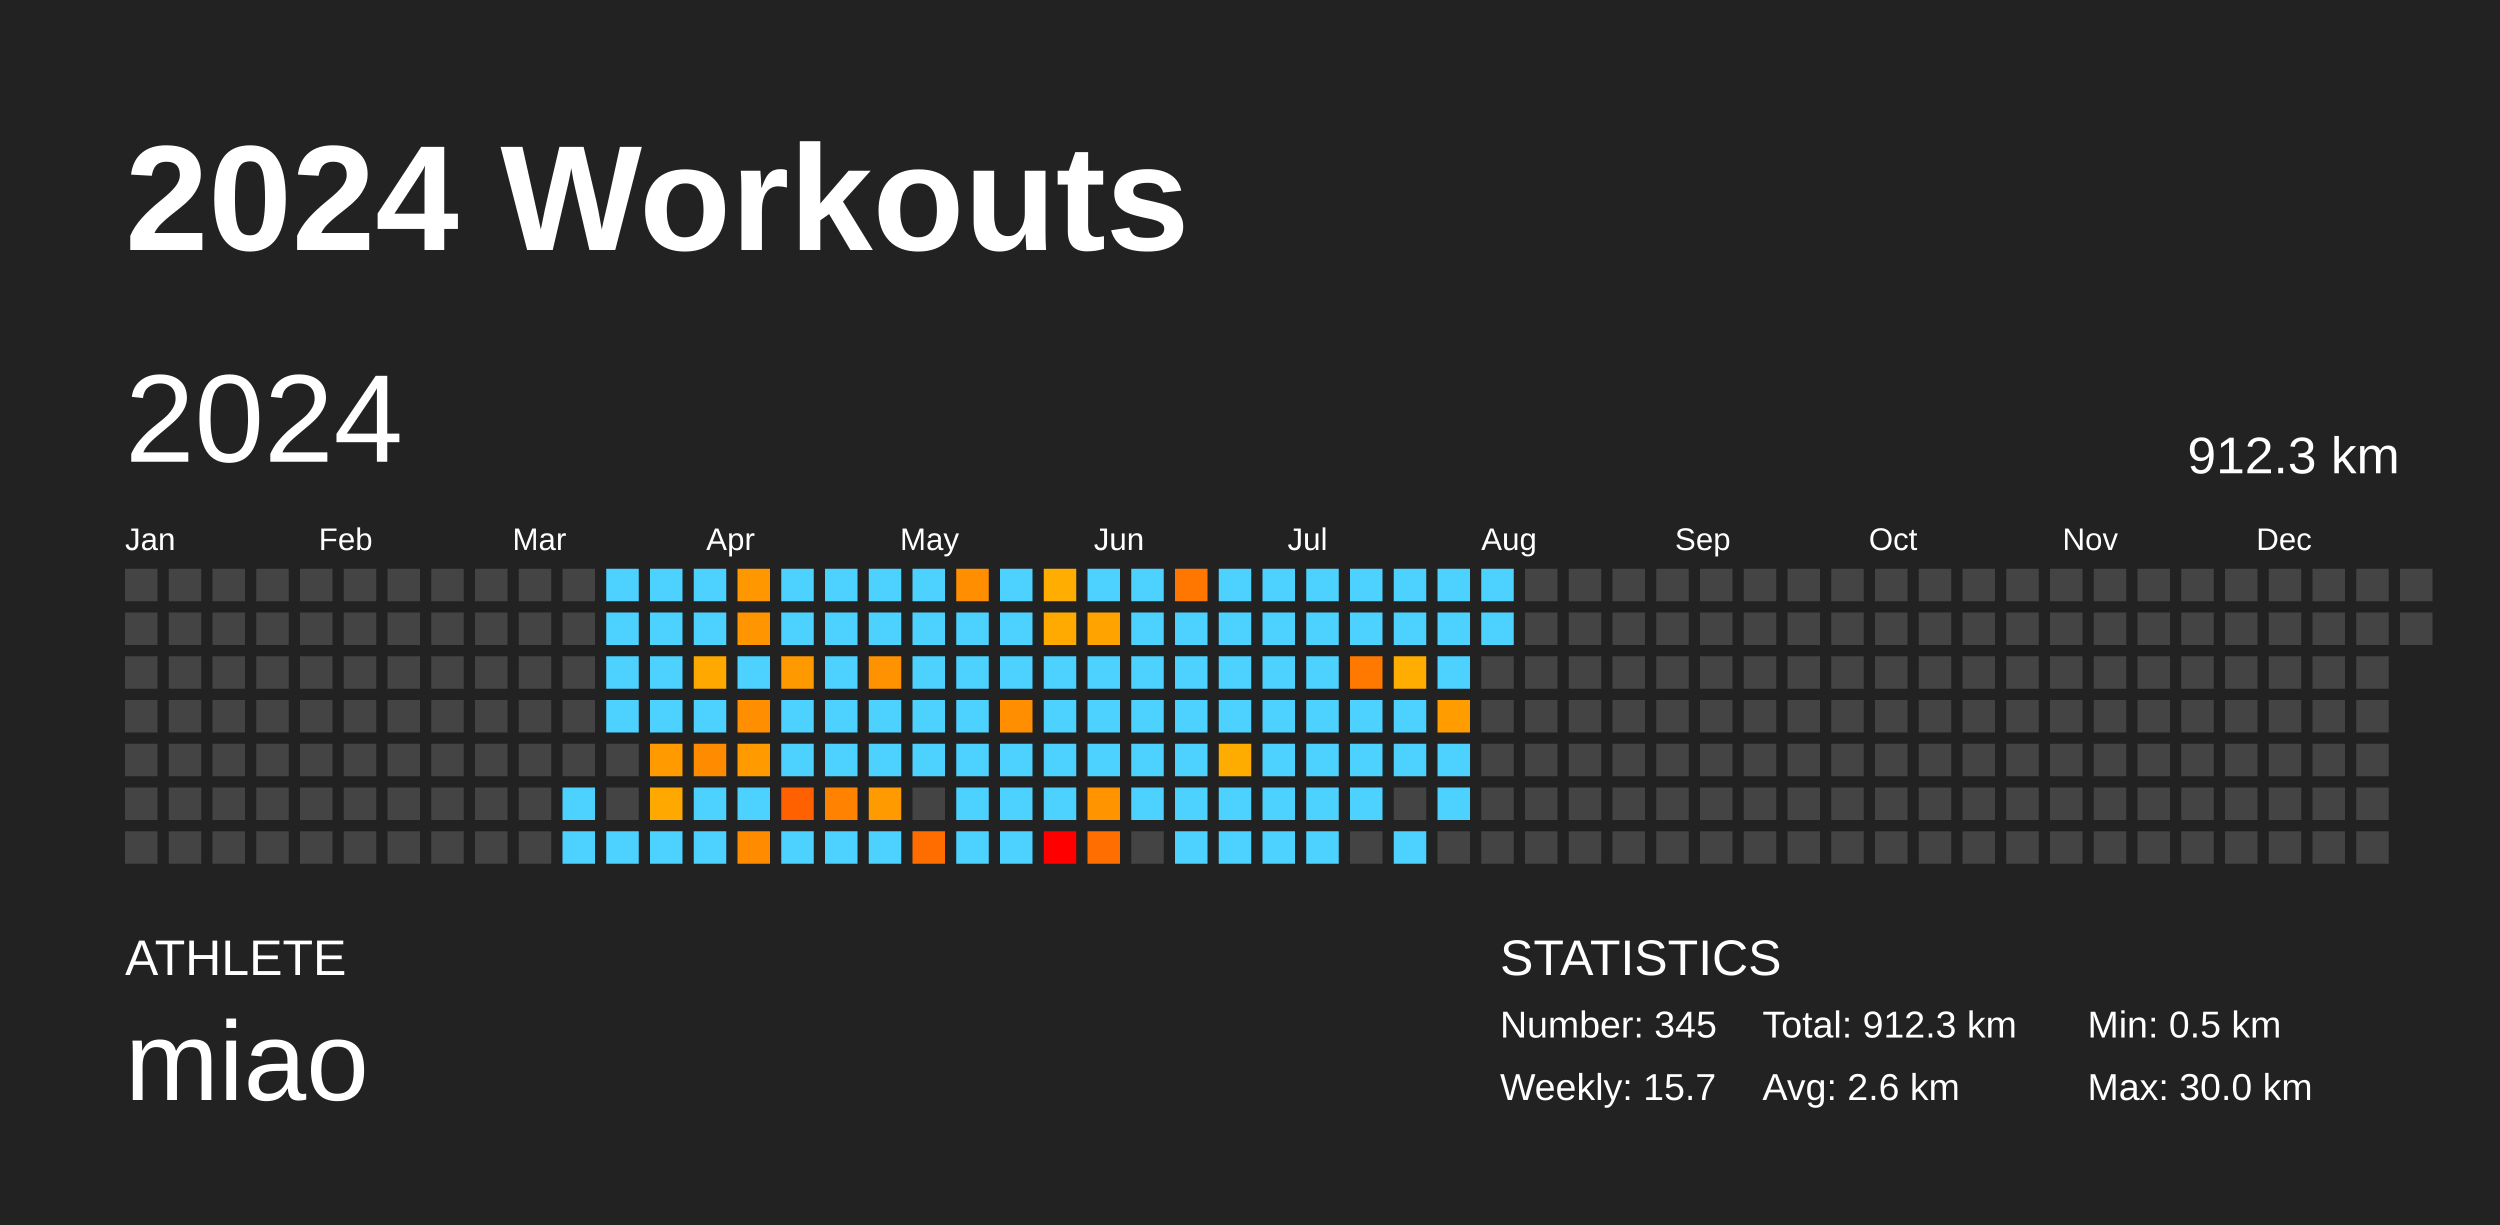
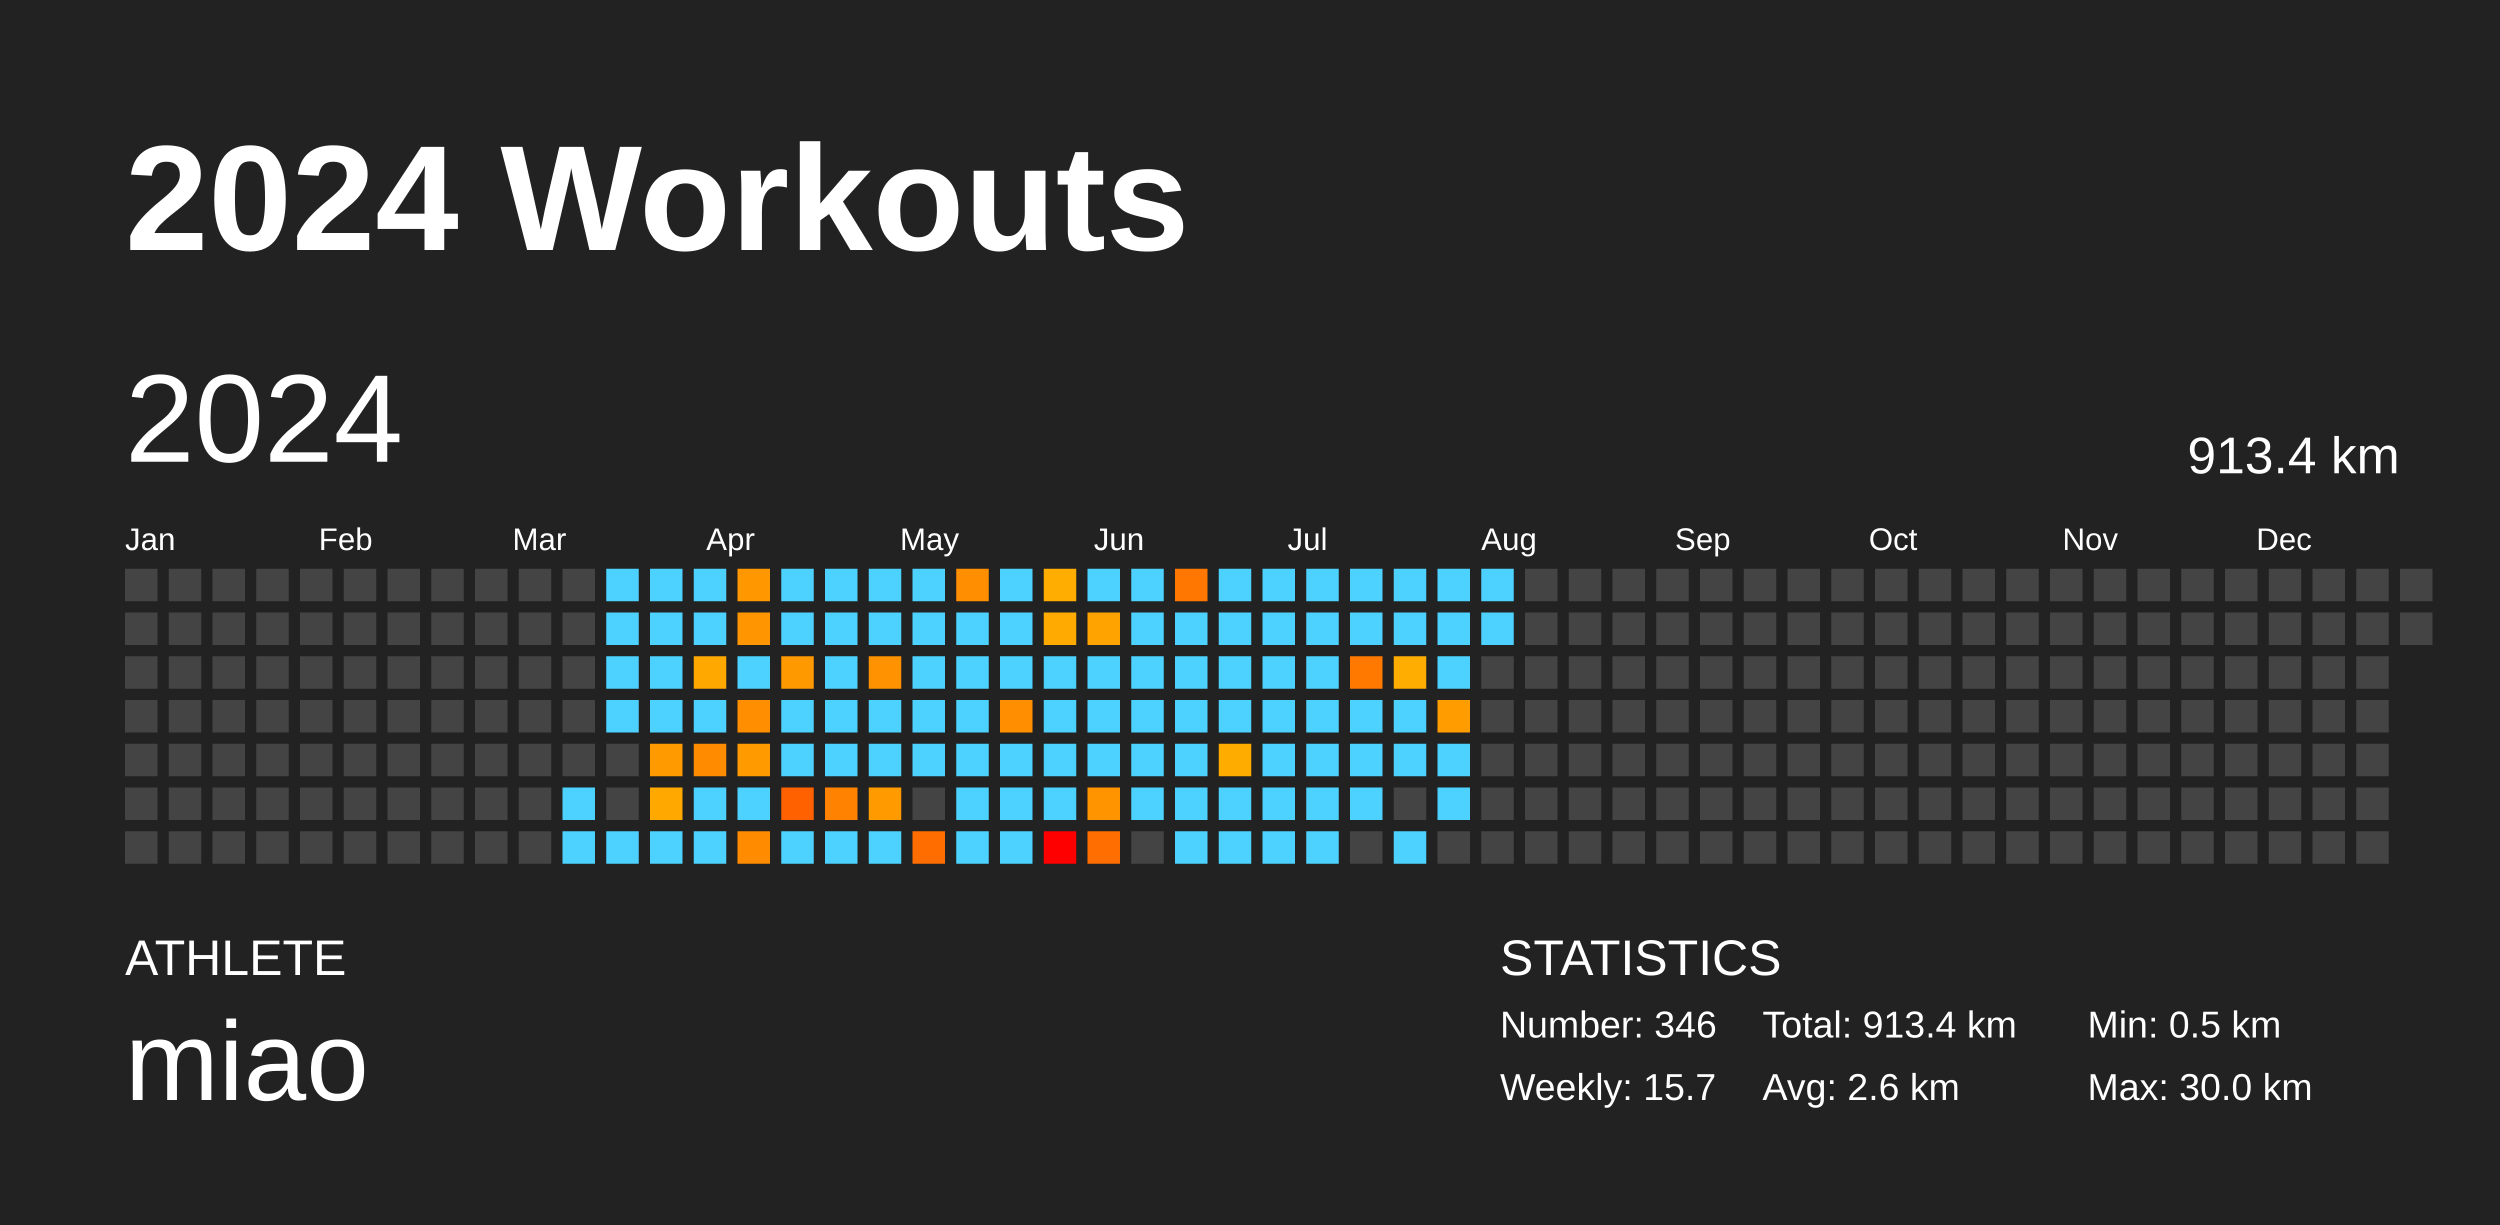
<svg xmlns="http://www.w3.org/2000/svg" baseProfile="full" height="98mm" version="1.1" viewBox="0,0,200,98" width="200mm">
  <defs />
  <rect fill="#222222" height="98" width="200" x="0" y="0" />
  <text fill="#FFFFFF" style="font-size:12px; font-family:Arial; font-weight:bold;" x="10" y="20">2024 Workouts</text>
  <text fill="#FFFFFF" style="font-size:4px; font-family:Arial" x="10" y="78">ATHLETE</text>
  <text fill="#FFFFFF" style="font-size:9px; font-family:Arial" x="10" y="88">miao</text>
  <text fill="#FFFFFF" style="font-size:4px; font-family:Arial" x="120" y="78">STATISTICS</text>
-   <text fill="#FFFFFF" style="font-size:3px; font-family:Arial" x="120" y="83">Number: 345</text>
+   <text fill="#FFFFFF" style="font-size:3px; font-family:Arial" x="120" y="83">Number: 346</text>
  <text fill="#FFFFFF" style="font-size:3px; font-family:Arial" x="120" y="88">Weekly: 15.7</text>
-   <text fill="#FFFFFF" style="font-size:3px; font-family:Arial" x="141" y="83">Total: 912.3 km</text>
+   <text fill="#FFFFFF" style="font-size:3px; font-family:Arial" x="141" y="83">Total: 913.4 km</text>
  <text fill="#FFFFFF" style="font-size:3px; font-family:Arial" x="141" y="88">Avg: 2.6 km</text>
  <text fill="#FFFFFF" style="font-size:3px; font-family:Arial" x="167" y="83">Min: 0.5 km</text>
  <text fill="#FFFFFF" style="font-size:3px; font-family:Arial" x="167" y="88">Max: 30.0 km</text>
  <text dominant-baseline="hanging" fill="#FFFFFF" style="font-size:10.0px; font-family:Arial;" x="10" y="30">2024</text>
-   <text dominant-baseline="hanging" fill="#FFFFFF" style="font-size:4.125px; font-family:Arial;" x="175" y="35">912.3 km</text>
+   <text dominant-baseline="hanging" fill="#FFFFFF" style="font-size:4.125px; font-family:Arial;" x="175" y="35">913.4 km</text>
  <text fill="#FFFFFF" style="font-size:2.5px; font-family:Arial" x="10.0" y="44">Jan</text>
  <text fill="#FFFFFF" style="font-size:2.5px; font-family:Arial" x="25.5" y="44">Feb</text>
  <text fill="#FFFFFF" style="font-size:2.5px; font-family:Arial" x="41.0" y="44">Mar</text>
  <text fill="#FFFFFF" style="font-size:2.5px; font-family:Arial" x="56.5" y="44">Apr</text>
  <text fill="#FFFFFF" style="font-size:2.5px; font-family:Arial" x="72.0" y="44">May</text>
  <text fill="#FFFFFF" style="font-size:2.5px; font-family:Arial" x="87.5" y="44">Jun</text>
  <text fill="#FFFFFF" style="font-size:2.5px; font-family:Arial" x="103.0" y="44">Jul</text>
  <text fill="#FFFFFF" style="font-size:2.5px; font-family:Arial" x="118.5" y="44">Aug</text>
  <text fill="#FFFFFF" style="font-size:2.5px; font-family:Arial" x="134.0" y="44">Sep</text>
  <text fill="#FFFFFF" style="font-size:2.5px; font-family:Arial" x="149.5" y="44">Oct</text>
  <text fill="#FFFFFF" style="font-size:2.5px; font-family:Arial" x="165.0" y="44">Nov</text>
  <text fill="#FFFFFF" style="font-size:2.5px; font-family:Arial" x="180.5" y="44">Dec</text>
  <rect fill="#444444" height="2.6" width="2.6" x="10.0" y="45.5" />
  <rect fill="#444444" height="2.6" width="2.6" x="10.0" y="49.0" />
  <rect fill="#444444" height="2.6" width="2.6" x="10.0" y="52.5" />
  <rect fill="#444444" height="2.6" width="2.6" x="10.0" y="56.0" />
  <rect fill="#444444" height="2.6" width="2.6" x="10.0" y="59.5" />
  <rect fill="#444444" height="2.6" width="2.6" x="10.0" y="63.0" />
  <rect fill="#444444" height="2.6" width="2.6" x="10.0" y="66.5" />
  <rect fill="#444444" height="2.6" width="2.6" x="13.5" y="45.5" />
  <rect fill="#444444" height="2.6" width="2.6" x="13.5" y="49.0" />
  <rect fill="#444444" height="2.6" width="2.6" x="13.5" y="52.5" />
  <rect fill="#444444" height="2.6" width="2.6" x="13.5" y="56.0" />
  <rect fill="#444444" height="2.6" width="2.6" x="13.5" y="59.5" />
  <rect fill="#444444" height="2.6" width="2.6" x="13.5" y="63.0" />
  <rect fill="#444444" height="2.6" width="2.6" x="13.5" y="66.5" />
  <rect fill="#444444" height="2.6" width="2.6" x="17.0" y="45.5" />
  <rect fill="#444444" height="2.6" width="2.6" x="17.0" y="49.0" />
  <rect fill="#444444" height="2.6" width="2.6" x="17.0" y="52.5" />
  <rect fill="#444444" height="2.6" width="2.6" x="17.0" y="56.0" />
  <rect fill="#444444" height="2.6" width="2.6" x="17.0" y="59.5" />
  <rect fill="#444444" height="2.6" width="2.6" x="17.0" y="63.0" />
  <rect fill="#444444" height="2.6" width="2.6" x="17.0" y="66.5" />
  <rect fill="#444444" height="2.6" width="2.6" x="20.5" y="45.5" />
  <rect fill="#444444" height="2.6" width="2.6" x="20.5" y="49.0" />
  <rect fill="#444444" height="2.6" width="2.6" x="20.5" y="52.5" />
  <rect fill="#444444" height="2.6" width="2.6" x="20.5" y="56.0" />
  <rect fill="#444444" height="2.6" width="2.6" x="20.5" y="59.5" />
  <rect fill="#444444" height="2.6" width="2.6" x="20.5" y="63.0" />
  <rect fill="#444444" height="2.6" width="2.6" x="20.5" y="66.5" />
  <rect fill="#444444" height="2.6" width="2.6" x="24.0" y="45.5" />
  <rect fill="#444444" height="2.6" width="2.6" x="24.0" y="49.0" />
  <rect fill="#444444" height="2.6" width="2.6" x="24.0" y="52.5" />
  <rect fill="#444444" height="2.6" width="2.6" x="24.0" y="56.0" />
  <rect fill="#444444" height="2.6" width="2.6" x="24.0" y="59.5" />
  <rect fill="#444444" height="2.6" width="2.6" x="24.0" y="63.0" />
  <rect fill="#444444" height="2.6" width="2.6" x="24.0" y="66.5" />
  <rect fill="#444444" height="2.6" width="2.6" x="27.5" y="45.5" />
  <rect fill="#444444" height="2.6" width="2.6" x="27.5" y="49.0" />
  <rect fill="#444444" height="2.6" width="2.6" x="27.5" y="52.5" />
  <rect fill="#444444" height="2.6" width="2.6" x="27.5" y="56.0" />
  <rect fill="#444444" height="2.6" width="2.6" x="27.5" y="59.5" />
  <rect fill="#444444" height="2.6" width="2.6" x="27.5" y="63.0" />
  <rect fill="#444444" height="2.6" width="2.6" x="27.5" y="66.5" />
  <rect fill="#444444" height="2.6" width="2.6" x="31.0" y="45.5" />
  <rect fill="#444444" height="2.6" width="2.6" x="31.0" y="49.0" />
  <rect fill="#444444" height="2.6" width="2.6" x="31.0" y="52.5" />
  <rect fill="#444444" height="2.6" width="2.6" x="31.0" y="56.0" />
  <rect fill="#444444" height="2.6" width="2.6" x="31.0" y="59.5" />
  <rect fill="#444444" height="2.6" width="2.6" x="31.0" y="63.0" />
  <rect fill="#444444" height="2.6" width="2.6" x="31.0" y="66.5" />
  <rect fill="#444444" height="2.6" width="2.6" x="34.5" y="45.5" />
  <rect fill="#444444" height="2.6" width="2.6" x="34.5" y="49.0" />
  <rect fill="#444444" height="2.6" width="2.6" x="34.5" y="52.5" />
  <rect fill="#444444" height="2.6" width="2.6" x="34.5" y="56.0" />
  <rect fill="#444444" height="2.6" width="2.6" x="34.5" y="59.5" />
  <rect fill="#444444" height="2.6" width="2.6" x="34.5" y="63.0" />
  <rect fill="#444444" height="2.6" width="2.6" x="34.5" y="66.5" />
  <rect fill="#444444" height="2.6" width="2.6" x="38.0" y="45.5" />
  <rect fill="#444444" height="2.6" width="2.6" x="38.0" y="49.0" />
  <rect fill="#444444" height="2.6" width="2.6" x="38.0" y="52.5" />
  <rect fill="#444444" height="2.6" width="2.6" x="38.0" y="56.0" />
  <rect fill="#444444" height="2.6" width="2.6" x="38.0" y="59.5" />
  <rect fill="#444444" height="2.6" width="2.6" x="38.0" y="63.0" />
  <rect fill="#444444" height="2.6" width="2.6" x="38.0" y="66.5" />
  <rect fill="#444444" height="2.6" width="2.6" x="41.5" y="45.5" />
  <rect fill="#444444" height="2.6" width="2.6" x="41.5" y="49.0" />
  <rect fill="#444444" height="2.6" width="2.6" x="41.5" y="52.5" />
  <rect fill="#444444" height="2.6" width="2.6" x="41.5" y="56.0" />
  <rect fill="#444444" height="2.6" width="2.6" x="41.5" y="59.5" />
  <rect fill="#444444" height="2.6" width="2.6" x="41.5" y="63.0" />
  <rect fill="#444444" height="2.6" width="2.6" x="41.5" y="66.5" />
  <rect fill="#444444" height="2.6" width="2.6" x="45.0" y="45.5" />
  <rect fill="#444444" height="2.6" width="2.6" x="45.0" y="49.0" />
  <rect fill="#444444" height="2.6" width="2.6" x="45.0" y="52.5" />
  <rect fill="#444444" height="2.6" width="2.6" x="45.0" y="56.0" />
  <rect fill="#444444" height="2.6" width="2.6" x="45.0" y="59.5" />
  <rect fill="#4dd2ff" height="2.6" width="2.6" x="45.0" y="63.0" />
  <rect fill="#4dd2ff" height="2.6" width="2.6" x="45.0" y="66.5" />
  <rect fill="#4dd2ff" height="2.6" width="2.6" x="48.5" y="45.5" />
  <rect fill="#4dd2ff" height="2.6" width="2.6" x="48.5" y="49.0" />
  <rect fill="#4dd2ff" height="2.6" width="2.6" x="48.5" y="52.5" />
  <rect fill="#4dd2ff" height="2.6" width="2.6" x="48.5" y="56.0" />
  <rect fill="#444444" height="2.6" width="2.6" x="48.5" y="59.5" />
  <rect fill="#444444" height="2.6" width="2.6" x="48.5" y="63.0" />
  <rect fill="#4dd2ff" height="2.6" width="2.6" x="48.5" y="66.5" />
  <rect fill="#4dd2ff" height="2.6" width="2.6" x="52.0" y="45.5" />
  <rect fill="#4dd2ff" height="2.6" width="2.6" x="52.0" y="49.0" />
  <rect fill="#4dd2ff" height="2.6" width="2.6" x="52.0" y="52.5" />
  <rect fill="#4dd2ff" height="2.6" width="2.6" x="52.0" y="56.0" />
  <rect fill="#ff9a00" height="2.6" width="2.6" x="52.0" y="59.5" />
  <rect fill="#ffa900" height="2.6" width="2.6" x="52.0" y="63.0" />
  <rect fill="#4dd2ff" height="2.6" width="2.6" x="52.0" y="66.5" />
  <rect fill="#4dd2ff" height="2.6" width="2.6" x="55.5" y="45.5" />
  <rect fill="#4dd2ff" height="2.6" width="2.6" x="55.5" y="49.0" />
  <rect fill="#ffa900" height="2.6" width="2.6" x="55.5" y="52.5" />
  <rect fill="#4dd2ff" height="2.6" width="2.6" x="55.5" y="56.0" />
  <rect fill="#ff8b00" height="2.6" width="2.6" x="55.5" y="59.5" />
  <rect fill="#4dd2ff" height="2.6" width="2.6" x="55.5" y="63.0" />
  <rect fill="#4dd2ff" height="2.6" width="2.6" x="55.5" y="66.5" />
  <rect fill="#ff9700" height="2.6" width="2.6" x="59.0" y="45.5" />
  <rect fill="#ff9500" height="2.6" width="2.6" x="59.0" y="49.0" />
  <rect fill="#4dd2ff" height="2.6" width="2.6" x="59.0" y="52.5" />
  <rect fill="#ff8e00" height="2.6" width="2.6" x="59.0" y="56.0" />
  <rect fill="#ff9b00" height="2.6" width="2.6" x="59.0" y="59.5" />
  <rect fill="#4dd2ff" height="2.6" width="2.6" x="59.0" y="63.0" />
  <rect fill="#ff8b00" height="2.6" width="2.6" x="59.0" y="66.5" />
  <rect fill="#4dd2ff" height="2.6" width="2.6" x="62.5" y="45.5" />
  <rect fill="#4dd2ff" height="2.6" width="2.6" x="62.5" y="49.0" />
  <rect fill="#ff9900" height="2.6" width="2.6" x="62.5" y="52.5" />
  <rect fill="#4dd2ff" height="2.6" width="2.6" x="62.5" y="56.0" />
  <rect fill="#4dd2ff" height="2.6" width="2.6" x="62.5" y="59.5" />
  <rect fill="#ff6100" height="2.6" width="2.6" x="62.5" y="63.0" />
  <rect fill="#4dd2ff" height="2.6" width="2.6" x="62.5" y="66.5" />
  <rect fill="#4dd2ff" height="2.6" width="2.6" x="66.0" y="45.5" />
  <rect fill="#4dd2ff" height="2.6" width="2.6" x="66.0" y="49.0" />
  <rect fill="#4dd2ff" height="2.6" width="2.6" x="66.0" y="52.5" />
  <rect fill="#4dd2ff" height="2.6" width="2.6" x="66.0" y="56.0" />
  <rect fill="#4dd2ff" height="2.6" width="2.6" x="66.0" y="59.5" />
  <rect fill="#ff8300" height="2.6" width="2.6" x="66.0" y="63.0" />
  <rect fill="#4dd2ff" height="2.6" width="2.6" x="66.0" y="66.5" />
  <rect fill="#4dd2ff" height="2.6" width="2.6" x="69.5" y="45.5" />
  <rect fill="#4dd2ff" height="2.6" width="2.6" x="69.5" y="49.0" />
  <rect fill="#ff9200" height="2.6" width="2.6" x="69.5" y="52.5" />
  <rect fill="#4dd2ff" height="2.6" width="2.6" x="69.5" y="56.0" />
  <rect fill="#4dd2ff" height="2.6" width="2.6" x="69.5" y="59.5" />
  <rect fill="#ff9a00" height="2.6" width="2.6" x="69.5" y="63.0" />
  <rect fill="#4dd2ff" height="2.6" width="2.6" x="69.5" y="66.5" />
  <rect fill="#4dd2ff" height="2.6" width="2.6" x="73.0" y="45.5" />
  <rect fill="#4dd2ff" height="2.6" width="2.6" x="73.0" y="49.0" />
  <rect fill="#4dd2ff" height="2.6" width="2.6" x="73.0" y="52.5" />
  <rect fill="#4dd2ff" height="2.6" width="2.6" x="73.0" y="56.0" />
  <rect fill="#4dd2ff" height="2.6" width="2.6" x="73.0" y="59.5" />
  <rect fill="#444444" height="2.6" width="2.6" x="73.0" y="63.0" />
  <rect fill="#ff6d00" height="2.6" width="2.6" x="73.0" y="66.5" />
  <rect fill="#ff8f00" height="2.6" width="2.6" x="76.5" y="45.5" />
  <rect fill="#4dd2ff" height="2.6" width="2.6" x="76.5" y="49.0" />
  <rect fill="#4dd2ff" height="2.6" width="2.6" x="76.5" y="52.5" />
  <rect fill="#4dd2ff" height="2.6" width="2.6" x="76.5" y="56.0" />
  <rect fill="#4dd2ff" height="2.6" width="2.6" x="76.5" y="59.5" />
  <rect fill="#4dd2ff" height="2.6" width="2.6" x="76.5" y="63.0" />
  <rect fill="#4dd2ff" height="2.6" width="2.6" x="76.5" y="66.5" />
  <rect fill="#4dd2ff" height="2.6" width="2.6" x="80.0" y="45.5" />
  <rect fill="#4dd2ff" height="2.6" width="2.6" x="80.0" y="49.0" />
  <rect fill="#4dd2ff" height="2.6" width="2.6" x="80.0" y="52.5" />
  <rect fill="#ff8f00" height="2.6" width="2.6" x="80.0" y="56.0" />
  <rect fill="#4dd2ff" height="2.6" width="2.6" x="80.0" y="59.5" />
  <rect fill="#4dd2ff" height="2.6" width="2.6" x="80.0" y="63.0" />
  <rect fill="#4dd2ff" height="2.6" width="2.6" x="80.0" y="66.5" />
  <rect fill="#ffad00" height="2.6" width="2.6" x="83.5" y="45.5" />
  <rect fill="#ffaa00" height="2.6" width="2.6" x="83.5" y="49.0" />
  <rect fill="#4dd2ff" height="2.6" width="2.6" x="83.5" y="52.5" />
  <rect fill="#4dd2ff" height="2.6" width="2.6" x="83.5" y="56.0" />
  <rect fill="#4dd2ff" height="2.6" width="2.6" x="83.5" y="59.5" />
  <rect fill="#4dd2ff" height="2.6" width="2.6" x="83.5" y="63.0" />
  <rect fill="red" height="2.6" width="2.6" x="83.5" y="66.5" />
  <rect fill="#4dd2ff" height="2.6" width="2.6" x="87.0" y="45.5" />
  <rect fill="#ffa300" height="2.6" width="2.6" x="87.0" y="49.0" />
  <rect fill="#4dd2ff" height="2.6" width="2.6" x="87.0" y="52.5" />
  <rect fill="#4dd2ff" height="2.6" width="2.6" x="87.0" y="56.0" />
  <rect fill="#4dd2ff" height="2.6" width="2.6" x="87.0" y="59.5" />
  <rect fill="#ff9300" height="2.6" width="2.6" x="87.0" y="63.0" />
  <rect fill="#ff6e00" height="2.6" width="2.6" x="87.0" y="66.5" />
  <rect fill="#4dd2ff" height="2.6" width="2.6" x="90.5" y="45.5" />
  <rect fill="#4dd2ff" height="2.6" width="2.6" x="90.5" y="49.0" />
  <rect fill="#4dd2ff" height="2.6" width="2.6" x="90.5" y="52.5" />
  <rect fill="#4dd2ff" height="2.6" width="2.6" x="90.5" y="56.0" />
  <rect fill="#4dd2ff" height="2.6" width="2.6" x="90.5" y="59.5" />
  <rect fill="#4dd2ff" height="2.6" width="2.6" x="90.5" y="63.0" />
  <rect fill="#444444" height="2.6" width="2.6" x="90.5" y="66.5" />
  <rect fill="#ff7700" height="2.6" width="2.6" x="94.0" y="45.5" />
  <rect fill="#4dd2ff" height="2.6" width="2.6" x="94.0" y="49.0" />
  <rect fill="#4dd2ff" height="2.6" width="2.6" x="94.0" y="52.5" />
  <rect fill="#4dd2ff" height="2.6" width="2.6" x="94.0" y="56.0" />
  <rect fill="#4dd2ff" height="2.6" width="2.6" x="94.0" y="59.5" />
  <rect fill="#4dd2ff" height="2.6" width="2.6" x="94.0" y="63.0" />
  <rect fill="#4dd2ff" height="2.6" width="2.6" x="94.0" y="66.5" />
  <rect fill="#4dd2ff" height="2.6" width="2.6" x="97.5" y="45.5" />
  <rect fill="#4dd2ff" height="2.6" width="2.6" x="97.5" y="49.0" />
  <rect fill="#4dd2ff" height="2.6" width="2.6" x="97.5" y="52.5" />
  <rect fill="#4dd2ff" height="2.6" width="2.6" x="97.5" y="56.0" />
  <rect fill="#ffac00" height="2.6" width="2.6" x="97.5" y="59.5" />
  <rect fill="#4dd2ff" height="2.6" width="2.6" x="97.5" y="63.0" />
  <rect fill="#4dd2ff" height="2.6" width="2.6" x="97.5" y="66.5" />
  <rect fill="#4dd2ff" height="2.6" width="2.6" x="101.0" y="45.5" />
  <rect fill="#4dd2ff" height="2.6" width="2.6" x="101.0" y="49.0" />
  <rect fill="#4dd2ff" height="2.6" width="2.6" x="101.0" y="52.5" />
  <rect fill="#4dd2ff" height="2.6" width="2.6" x="101.0" y="56.0" />
  <rect fill="#4dd2ff" height="2.6" width="2.6" x="101.0" y="59.5" />
  <rect fill="#4dd2ff" height="2.6" width="2.6" x="101.0" y="63.0" />
  <rect fill="#4dd2ff" height="2.6" width="2.6" x="101.0" y="66.5" />
  <rect fill="#4dd2ff" height="2.6" width="2.6" x="104.5" y="45.5" />
  <rect fill="#4dd2ff" height="2.6" width="2.6" x="104.5" y="49.0" />
  <rect fill="#4dd2ff" height="2.6" width="2.6" x="104.5" y="52.5" />
  <rect fill="#4dd2ff" height="2.6" width="2.6" x="104.5" y="56.0" />
  <rect fill="#4dd2ff" height="2.6" width="2.6" x="104.5" y="59.5" />
  <rect fill="#4dd2ff" height="2.6" width="2.6" x="104.5" y="63.0" />
  <rect fill="#4dd2ff" height="2.6" width="2.6" x="104.5" y="66.5" />
  <rect fill="#4dd2ff" height="2.6" width="2.6" x="108.0" y="45.5" />
  <rect fill="#4dd2ff" height="2.6" width="2.6" x="108.0" y="49.0" />
  <rect fill="#ff7900" height="2.6" width="2.6" x="108.0" y="52.5" />
  <rect fill="#4dd2ff" height="2.6" width="2.6" x="108.0" y="56.0" />
  <rect fill="#4dd2ff" height="2.6" width="2.6" x="108.0" y="59.5" />
  <rect fill="#4dd2ff" height="2.6" width="2.6" x="108.0" y="63.0" />
  <rect fill="#444444" height="2.6" width="2.6" x="108.0" y="66.5" />
  <rect fill="#4dd2ff" height="2.6" width="2.6" x="111.5" y="45.5" />
  <rect fill="#4dd2ff" height="2.6" width="2.6" x="111.5" y="49.0" />
  <rect fill="#ffad00" height="2.6" width="2.6" x="111.5" y="52.5" />
  <rect fill="#4dd2ff" height="2.6" width="2.6" x="111.5" y="56.0" />
  <rect fill="#4dd2ff" height="2.6" width="2.6" x="111.5" y="59.5" />
  <rect fill="#444444" height="2.6" width="2.6" x="111.5" y="63.0" />
  <rect fill="#4dd2ff" height="2.6" width="2.6" x="111.5" y="66.5" />
  <rect fill="#4dd2ff" height="2.6" width="2.6" x="115.0" y="45.5" />
  <rect fill="#4dd2ff" height="2.6" width="2.6" x="115.0" y="49.0" />
  <rect fill="#4dd2ff" height="2.6" width="2.6" x="115.0" y="52.5" />
  <rect fill="#ff9c00" height="2.6" width="2.6" x="115.0" y="56.0" />
  <rect fill="#4dd2ff" height="2.6" width="2.6" x="115.0" y="59.5" />
  <rect fill="#4dd2ff" height="2.6" width="2.6" x="115.0" y="63.0" />
  <rect fill="#444444" height="2.6" width="2.6" x="115.0" y="66.5" />
  <rect fill="#4dd2ff" height="2.6" width="2.6" x="118.5" y="45.5" />
  <rect fill="#4dd2ff" height="2.6" width="2.6" x="118.5" y="49.0" />
  <rect fill="#444444" height="2.6" width="2.6" x="118.5" y="52.5" />
  <rect fill="#444444" height="2.6" width="2.6" x="118.5" y="56.0" />
  <rect fill="#444444" height="2.6" width="2.6" x="118.5" y="59.5" />
  <rect fill="#444444" height="2.6" width="2.6" x="118.5" y="63.0" />
  <rect fill="#444444" height="2.6" width="2.6" x="118.5" y="66.5" />
  <rect fill="#444444" height="2.6" width="2.6" x="122.0" y="45.5" />
  <rect fill="#444444" height="2.6" width="2.6" x="122.0" y="49.0" />
  <rect fill="#444444" height="2.6" width="2.6" x="122.0" y="52.5" />
  <rect fill="#444444" height="2.6" width="2.6" x="122.0" y="56.0" />
  <rect fill="#444444" height="2.6" width="2.6" x="122.0" y="59.5" />
  <rect fill="#444444" height="2.6" width="2.6" x="122.0" y="63.0" />
  <rect fill="#444444" height="2.6" width="2.6" x="122.0" y="66.5" />
  <rect fill="#444444" height="2.6" width="2.6" x="125.5" y="45.5" />
  <rect fill="#444444" height="2.6" width="2.6" x="125.5" y="49.0" />
  <rect fill="#444444" height="2.6" width="2.6" x="125.5" y="52.5" />
  <rect fill="#444444" height="2.6" width="2.6" x="125.5" y="56.0" />
  <rect fill="#444444" height="2.6" width="2.6" x="125.5" y="59.5" />
  <rect fill="#444444" height="2.6" width="2.6" x="125.5" y="63.0" />
  <rect fill="#444444" height="2.6" width="2.6" x="125.5" y="66.5" />
  <rect fill="#444444" height="2.6" width="2.6" x="129.0" y="45.5" />
  <rect fill="#444444" height="2.6" width="2.6" x="129.0" y="49.0" />
  <rect fill="#444444" height="2.6" width="2.6" x="129.0" y="52.5" />
  <rect fill="#444444" height="2.6" width="2.6" x="129.0" y="56.0" />
  <rect fill="#444444" height="2.6" width="2.6" x="129.0" y="59.5" />
  <rect fill="#444444" height="2.6" width="2.6" x="129.0" y="63.0" />
  <rect fill="#444444" height="2.6" width="2.6" x="129.0" y="66.5" />
  <rect fill="#444444" height="2.6" width="2.6" x="132.5" y="45.5" />
  <rect fill="#444444" height="2.6" width="2.6" x="132.5" y="49.0" />
  <rect fill="#444444" height="2.6" width="2.6" x="132.5" y="52.5" />
  <rect fill="#444444" height="2.6" width="2.6" x="132.5" y="56.0" />
  <rect fill="#444444" height="2.6" width="2.6" x="132.5" y="59.5" />
  <rect fill="#444444" height="2.6" width="2.6" x="132.5" y="63.0" />
  <rect fill="#444444" height="2.6" width="2.6" x="132.5" y="66.5" />
  <rect fill="#444444" height="2.6" width="2.6" x="136.0" y="45.5" />
  <rect fill="#444444" height="2.6" width="2.6" x="136.0" y="49.0" />
  <rect fill="#444444" height="2.6" width="2.6" x="136.0" y="52.5" />
  <rect fill="#444444" height="2.6" width="2.6" x="136.0" y="56.0" />
  <rect fill="#444444" height="2.6" width="2.6" x="136.0" y="59.5" />
  <rect fill="#444444" height="2.6" width="2.6" x="136.0" y="63.0" />
  <rect fill="#444444" height="2.6" width="2.6" x="136.0" y="66.5" />
  <rect fill="#444444" height="2.6" width="2.6" x="139.5" y="45.5" />
  <rect fill="#444444" height="2.6" width="2.6" x="139.5" y="49.0" />
  <rect fill="#444444" height="2.6" width="2.6" x="139.5" y="52.5" />
  <rect fill="#444444" height="2.6" width="2.6" x="139.5" y="56.0" />
  <rect fill="#444444" height="2.6" width="2.6" x="139.5" y="59.5" />
  <rect fill="#444444" height="2.6" width="2.6" x="139.5" y="63.0" />
  <rect fill="#444444" height="2.6" width="2.6" x="139.5" y="66.5" />
  <rect fill="#444444" height="2.6" width="2.6" x="143.0" y="45.5" />
  <rect fill="#444444" height="2.6" width="2.6" x="143.0" y="49.0" />
  <rect fill="#444444" height="2.6" width="2.6" x="143.0" y="52.5" />
  <rect fill="#444444" height="2.6" width="2.6" x="143.0" y="56.0" />
  <rect fill="#444444" height="2.6" width="2.6" x="143.0" y="59.5" />
  <rect fill="#444444" height="2.6" width="2.6" x="143.0" y="63.0" />
  <rect fill="#444444" height="2.6" width="2.6" x="143.0" y="66.5" />
  <rect fill="#444444" height="2.6" width="2.6" x="146.5" y="45.5" />
  <rect fill="#444444" height="2.6" width="2.6" x="146.5" y="49.0" />
  <rect fill="#444444" height="2.6" width="2.6" x="146.5" y="52.5" />
  <rect fill="#444444" height="2.6" width="2.6" x="146.5" y="56.0" />
  <rect fill="#444444" height="2.6" width="2.6" x="146.5" y="59.5" />
  <rect fill="#444444" height="2.6" width="2.6" x="146.5" y="63.0" />
  <rect fill="#444444" height="2.6" width="2.6" x="146.5" y="66.5" />
  <rect fill="#444444" height="2.6" width="2.6" x="150.0" y="45.5" />
  <rect fill="#444444" height="2.6" width="2.6" x="150.0" y="49.0" />
  <rect fill="#444444" height="2.6" width="2.6" x="150.0" y="52.5" />
  <rect fill="#444444" height="2.6" width="2.6" x="150.0" y="56.0" />
  <rect fill="#444444" height="2.6" width="2.6" x="150.0" y="59.5" />
  <rect fill="#444444" height="2.6" width="2.6" x="150.0" y="63.0" />
  <rect fill="#444444" height="2.6" width="2.6" x="150.0" y="66.5" />
  <rect fill="#444444" height="2.6" width="2.6" x="153.5" y="45.5" />
  <rect fill="#444444" height="2.6" width="2.6" x="153.5" y="49.0" />
  <rect fill="#444444" height="2.6" width="2.6" x="153.5" y="52.5" />
  <rect fill="#444444" height="2.6" width="2.6" x="153.5" y="56.0" />
  <rect fill="#444444" height="2.6" width="2.6" x="153.5" y="59.5" />
  <rect fill="#444444" height="2.6" width="2.6" x="153.5" y="63.0" />
  <rect fill="#444444" height="2.6" width="2.6" x="153.5" y="66.5" />
  <rect fill="#444444" height="2.6" width="2.6" x="157.0" y="45.5" />
  <rect fill="#444444" height="2.6" width="2.6" x="157.0" y="49.0" />
  <rect fill="#444444" height="2.6" width="2.6" x="157.0" y="52.5" />
  <rect fill="#444444" height="2.6" width="2.6" x="157.0" y="56.0" />
  <rect fill="#444444" height="2.6" width="2.6" x="157.0" y="59.5" />
  <rect fill="#444444" height="2.6" width="2.6" x="157.0" y="63.0" />
  <rect fill="#444444" height="2.6" width="2.6" x="157.0" y="66.5" />
  <rect fill="#444444" height="2.6" width="2.6" x="160.5" y="45.5" />
  <rect fill="#444444" height="2.6" width="2.6" x="160.5" y="49.0" />
  <rect fill="#444444" height="2.6" width="2.6" x="160.5" y="52.5" />
  <rect fill="#444444" height="2.6" width="2.6" x="160.5" y="56.0" />
  <rect fill="#444444" height="2.6" width="2.6" x="160.5" y="59.5" />
  <rect fill="#444444" height="2.6" width="2.6" x="160.5" y="63.0" />
  <rect fill="#444444" height="2.6" width="2.6" x="160.5" y="66.5" />
  <rect fill="#444444" height="2.6" width="2.6" x="164.0" y="45.5" />
  <rect fill="#444444" height="2.6" width="2.6" x="164.0" y="49.0" />
  <rect fill="#444444" height="2.6" width="2.6" x="164.0" y="52.5" />
  <rect fill="#444444" height="2.6" width="2.6" x="164.0" y="56.0" />
  <rect fill="#444444" height="2.6" width="2.6" x="164.0" y="59.5" />
  <rect fill="#444444" height="2.6" width="2.6" x="164.0" y="63.0" />
  <rect fill="#444444" height="2.6" width="2.6" x="164.0" y="66.5" />
  <rect fill="#444444" height="2.6" width="2.6" x="167.5" y="45.5" />
  <rect fill="#444444" height="2.6" width="2.6" x="167.5" y="49.0" />
  <rect fill="#444444" height="2.6" width="2.6" x="167.5" y="52.5" />
  <rect fill="#444444" height="2.6" width="2.6" x="167.5" y="56.0" />
  <rect fill="#444444" height="2.6" width="2.6" x="167.5" y="59.5" />
  <rect fill="#444444" height="2.6" width="2.6" x="167.5" y="63.0" />
  <rect fill="#444444" height="2.6" width="2.6" x="167.5" y="66.5" />
  <rect fill="#444444" height="2.6" width="2.6" x="171.0" y="45.5" />
  <rect fill="#444444" height="2.6" width="2.6" x="171.0" y="49.0" />
  <rect fill="#444444" height="2.6" width="2.6" x="171.0" y="52.5" />
  <rect fill="#444444" height="2.6" width="2.6" x="171.0" y="56.0" />
  <rect fill="#444444" height="2.6" width="2.6" x="171.0" y="59.5" />
  <rect fill="#444444" height="2.6" width="2.6" x="171.0" y="63.0" />
  <rect fill="#444444" height="2.6" width="2.6" x="171.0" y="66.5" />
  <rect fill="#444444" height="2.6" width="2.6" x="174.5" y="45.5" />
  <rect fill="#444444" height="2.6" width="2.6" x="174.5" y="49.0" />
  <rect fill="#444444" height="2.6" width="2.6" x="174.5" y="52.5" />
  <rect fill="#444444" height="2.6" width="2.6" x="174.5" y="56.0" />
  <rect fill="#444444" height="2.6" width="2.6" x="174.5" y="59.5" />
  <rect fill="#444444" height="2.6" width="2.6" x="174.5" y="63.0" />
  <rect fill="#444444" height="2.6" width="2.6" x="174.5" y="66.5" />
  <rect fill="#444444" height="2.6" width="2.6" x="178.0" y="45.5" />
  <rect fill="#444444" height="2.6" width="2.6" x="178.0" y="49.0" />
  <rect fill="#444444" height="2.6" width="2.6" x="178.0" y="52.5" />
  <rect fill="#444444" height="2.6" width="2.6" x="178.0" y="56.0" />
  <rect fill="#444444" height="2.6" width="2.6" x="178.0" y="59.5" />
  <rect fill="#444444" height="2.6" width="2.6" x="178.0" y="63.0" />
  <rect fill="#444444" height="2.6" width="2.6" x="178.0" y="66.5" />
  <rect fill="#444444" height="2.6" width="2.6" x="181.5" y="45.5" />
  <rect fill="#444444" height="2.6" width="2.6" x="181.5" y="49.0" />
  <rect fill="#444444" height="2.6" width="2.6" x="181.5" y="52.5" />
  <rect fill="#444444" height="2.6" width="2.6" x="181.5" y="56.0" />
  <rect fill="#444444" height="2.6" width="2.6" x="181.5" y="59.5" />
  <rect fill="#444444" height="2.6" width="2.6" x="181.5" y="63.0" />
  <rect fill="#444444" height="2.6" width="2.6" x="181.5" y="66.5" />
  <rect fill="#444444" height="2.6" width="2.6" x="185.0" y="45.5" />
  <rect fill="#444444" height="2.6" width="2.6" x="185.0" y="49.0" />
  <rect fill="#444444" height="2.6" width="2.6" x="185.0" y="52.5" />
  <rect fill="#444444" height="2.6" width="2.6" x="185.0" y="56.0" />
  <rect fill="#444444" height="2.6" width="2.6" x="185.0" y="59.5" />
  <rect fill="#444444" height="2.6" width="2.6" x="185.0" y="63.0" />
  <rect fill="#444444" height="2.6" width="2.6" x="185.0" y="66.5" />
  <rect fill="#444444" height="2.6" width="2.6" x="188.5" y="45.5" />
  <rect fill="#444444" height="2.6" width="2.6" x="188.5" y="49.0" />
  <rect fill="#444444" height="2.6" width="2.6" x="188.5" y="52.5" />
  <rect fill="#444444" height="2.6" width="2.6" x="188.5" y="56.0" />
  <rect fill="#444444" height="2.6" width="2.6" x="188.5" y="59.5" />
  <rect fill="#444444" height="2.6" width="2.6" x="188.5" y="63.0" />
  <rect fill="#444444" height="2.6" width="2.6" x="188.5" y="66.5" />
  <rect fill="#444444" height="2.6" width="2.6" x="192.0" y="45.5" />
  <rect fill="#444444" height="2.6" width="2.6" x="192.0" y="49.0" />
</svg>
